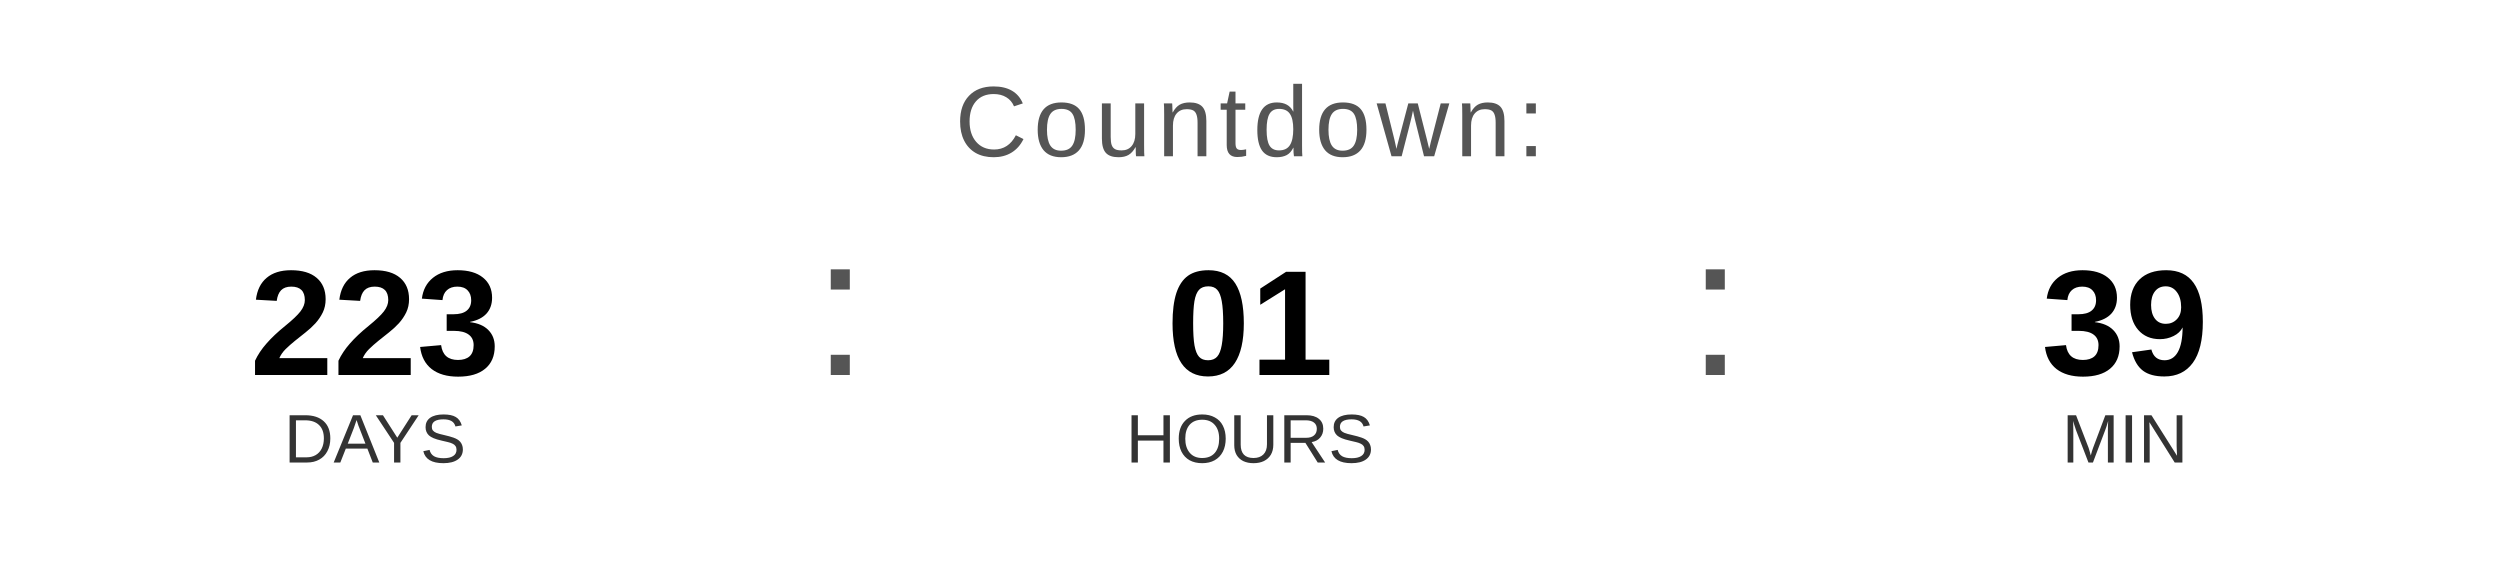
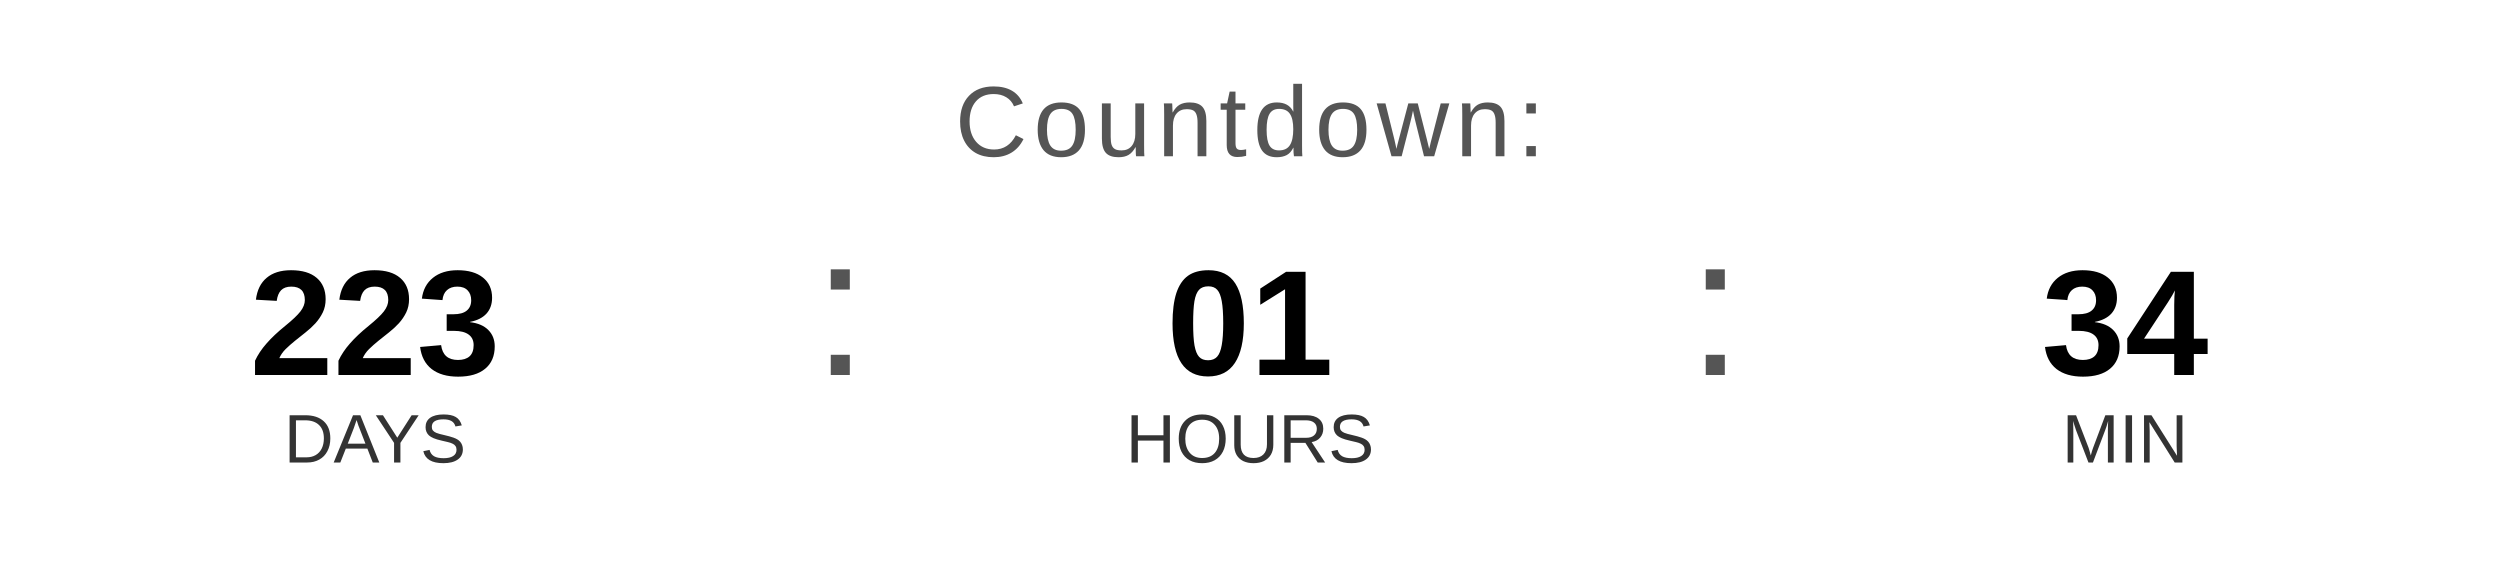
<svg xmlns="http://www.w3.org/2000/svg" width="400" height="90" viewBox="0 0 400 90">
  <text x="200" y="25" font-family="Arial, Helvetica, sans-serif" font-size="16" fill="#555555" text-anchor="middle" letter-spacing="1">
    Countdown:
  </text>
  <text x="60" y="60" font-family="Arial, Helvetica, sans-serif" font-size="24" font-weight="bold" fill="#000000" text-anchor="middle">223</text>
  <text x="60" y="74" font-family="Arial, Helvetica, sans-serif" font-size="11" fill="#333333" text-anchor="middle">DAYS</text>
  <text x="130" y="60" font-family="Arial, sans-serif" font-size="32" fill="#555555">:</text>
  <text x="200" y="60" font-family="Arial, Helvetica, sans-serif" font-size="24" font-weight="bold" fill="#000000" text-anchor="middle">01</text>
  <text x="200" y="74" font-family="Arial, Helvetica, sans-serif" font-size="11" fill="#333333" text-anchor="middle">HOURS</text>
  <text x="270" y="60" font-family="Arial, sans-serif" font-size="32" fill="#555555">:</text>
-   <text x="340" y="60" font-family="Arial, Helvetica, sans-serif" font-size="24" font-weight="bold" fill="#000000" text-anchor="middle">39</text>
+   <text x="340" y="60" font-family="Arial, Helvetica, sans-serif" font-size="24" font-weight="bold" fill="#000000" text-anchor="middle">34</text>
  <text x="340" y="74" font-family="Arial, Helvetica, sans-serif" font-size="11" fill="#333333" text-anchor="middle">MIN</text>
</svg>
